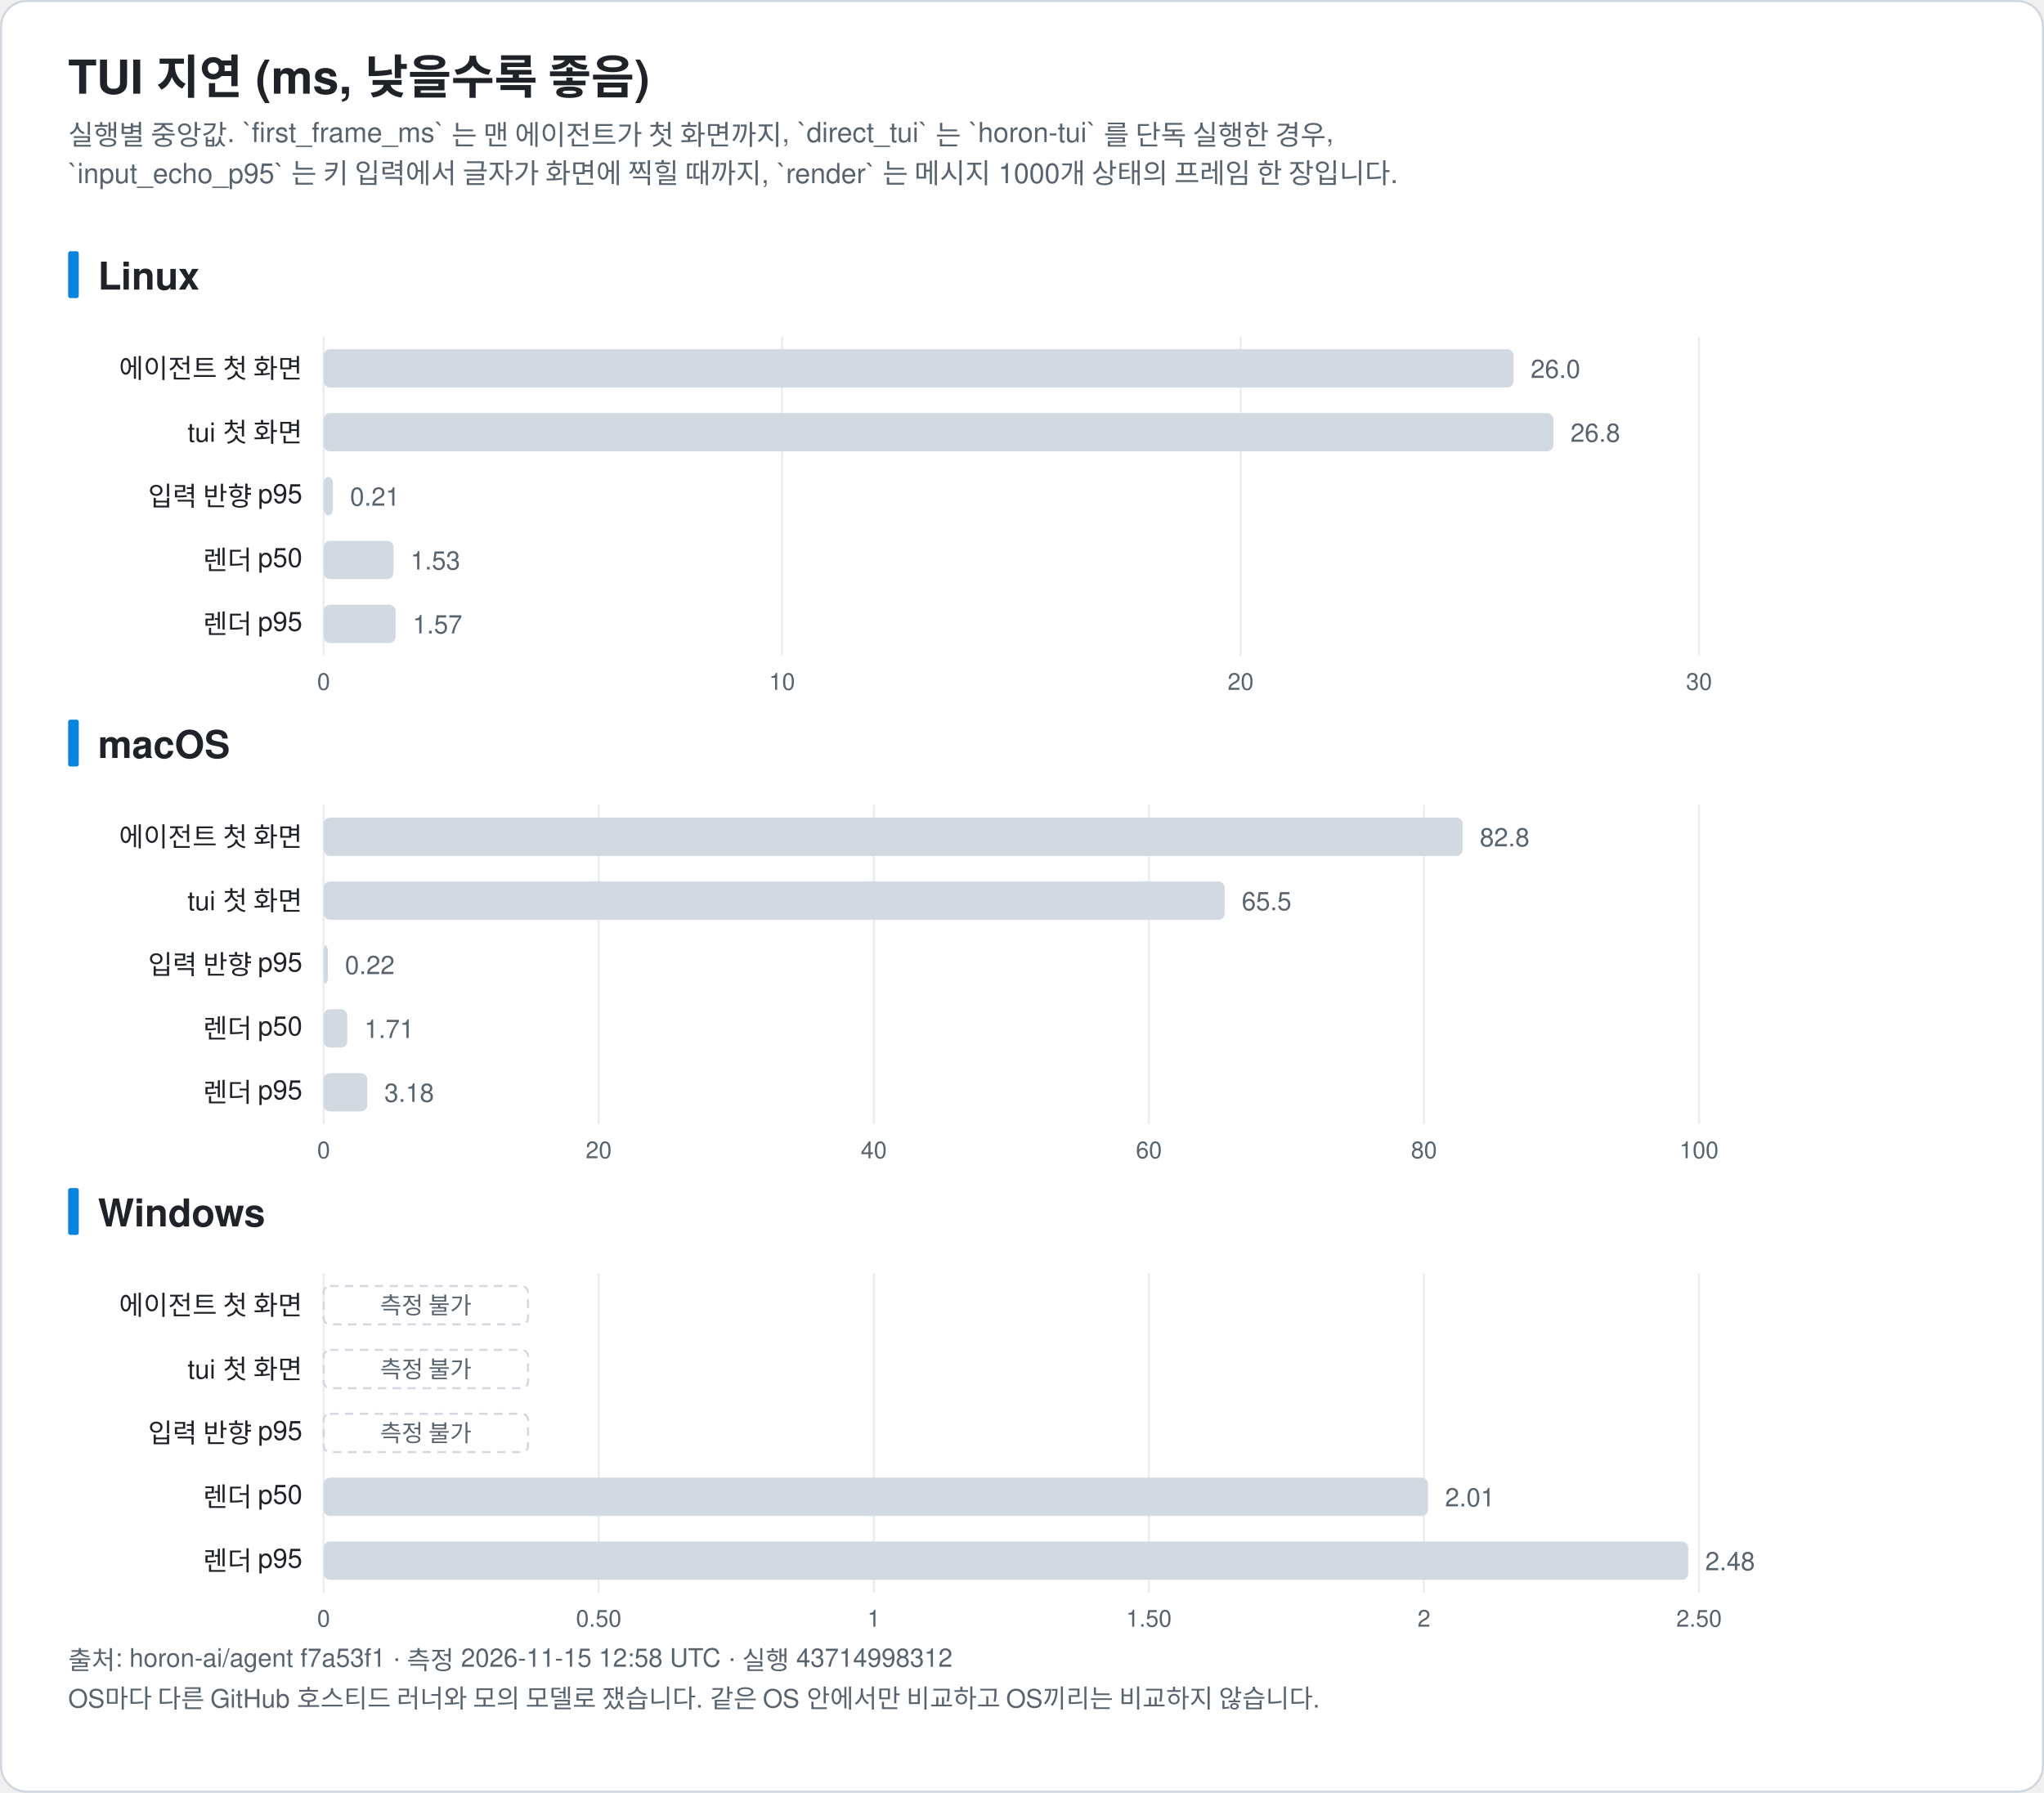
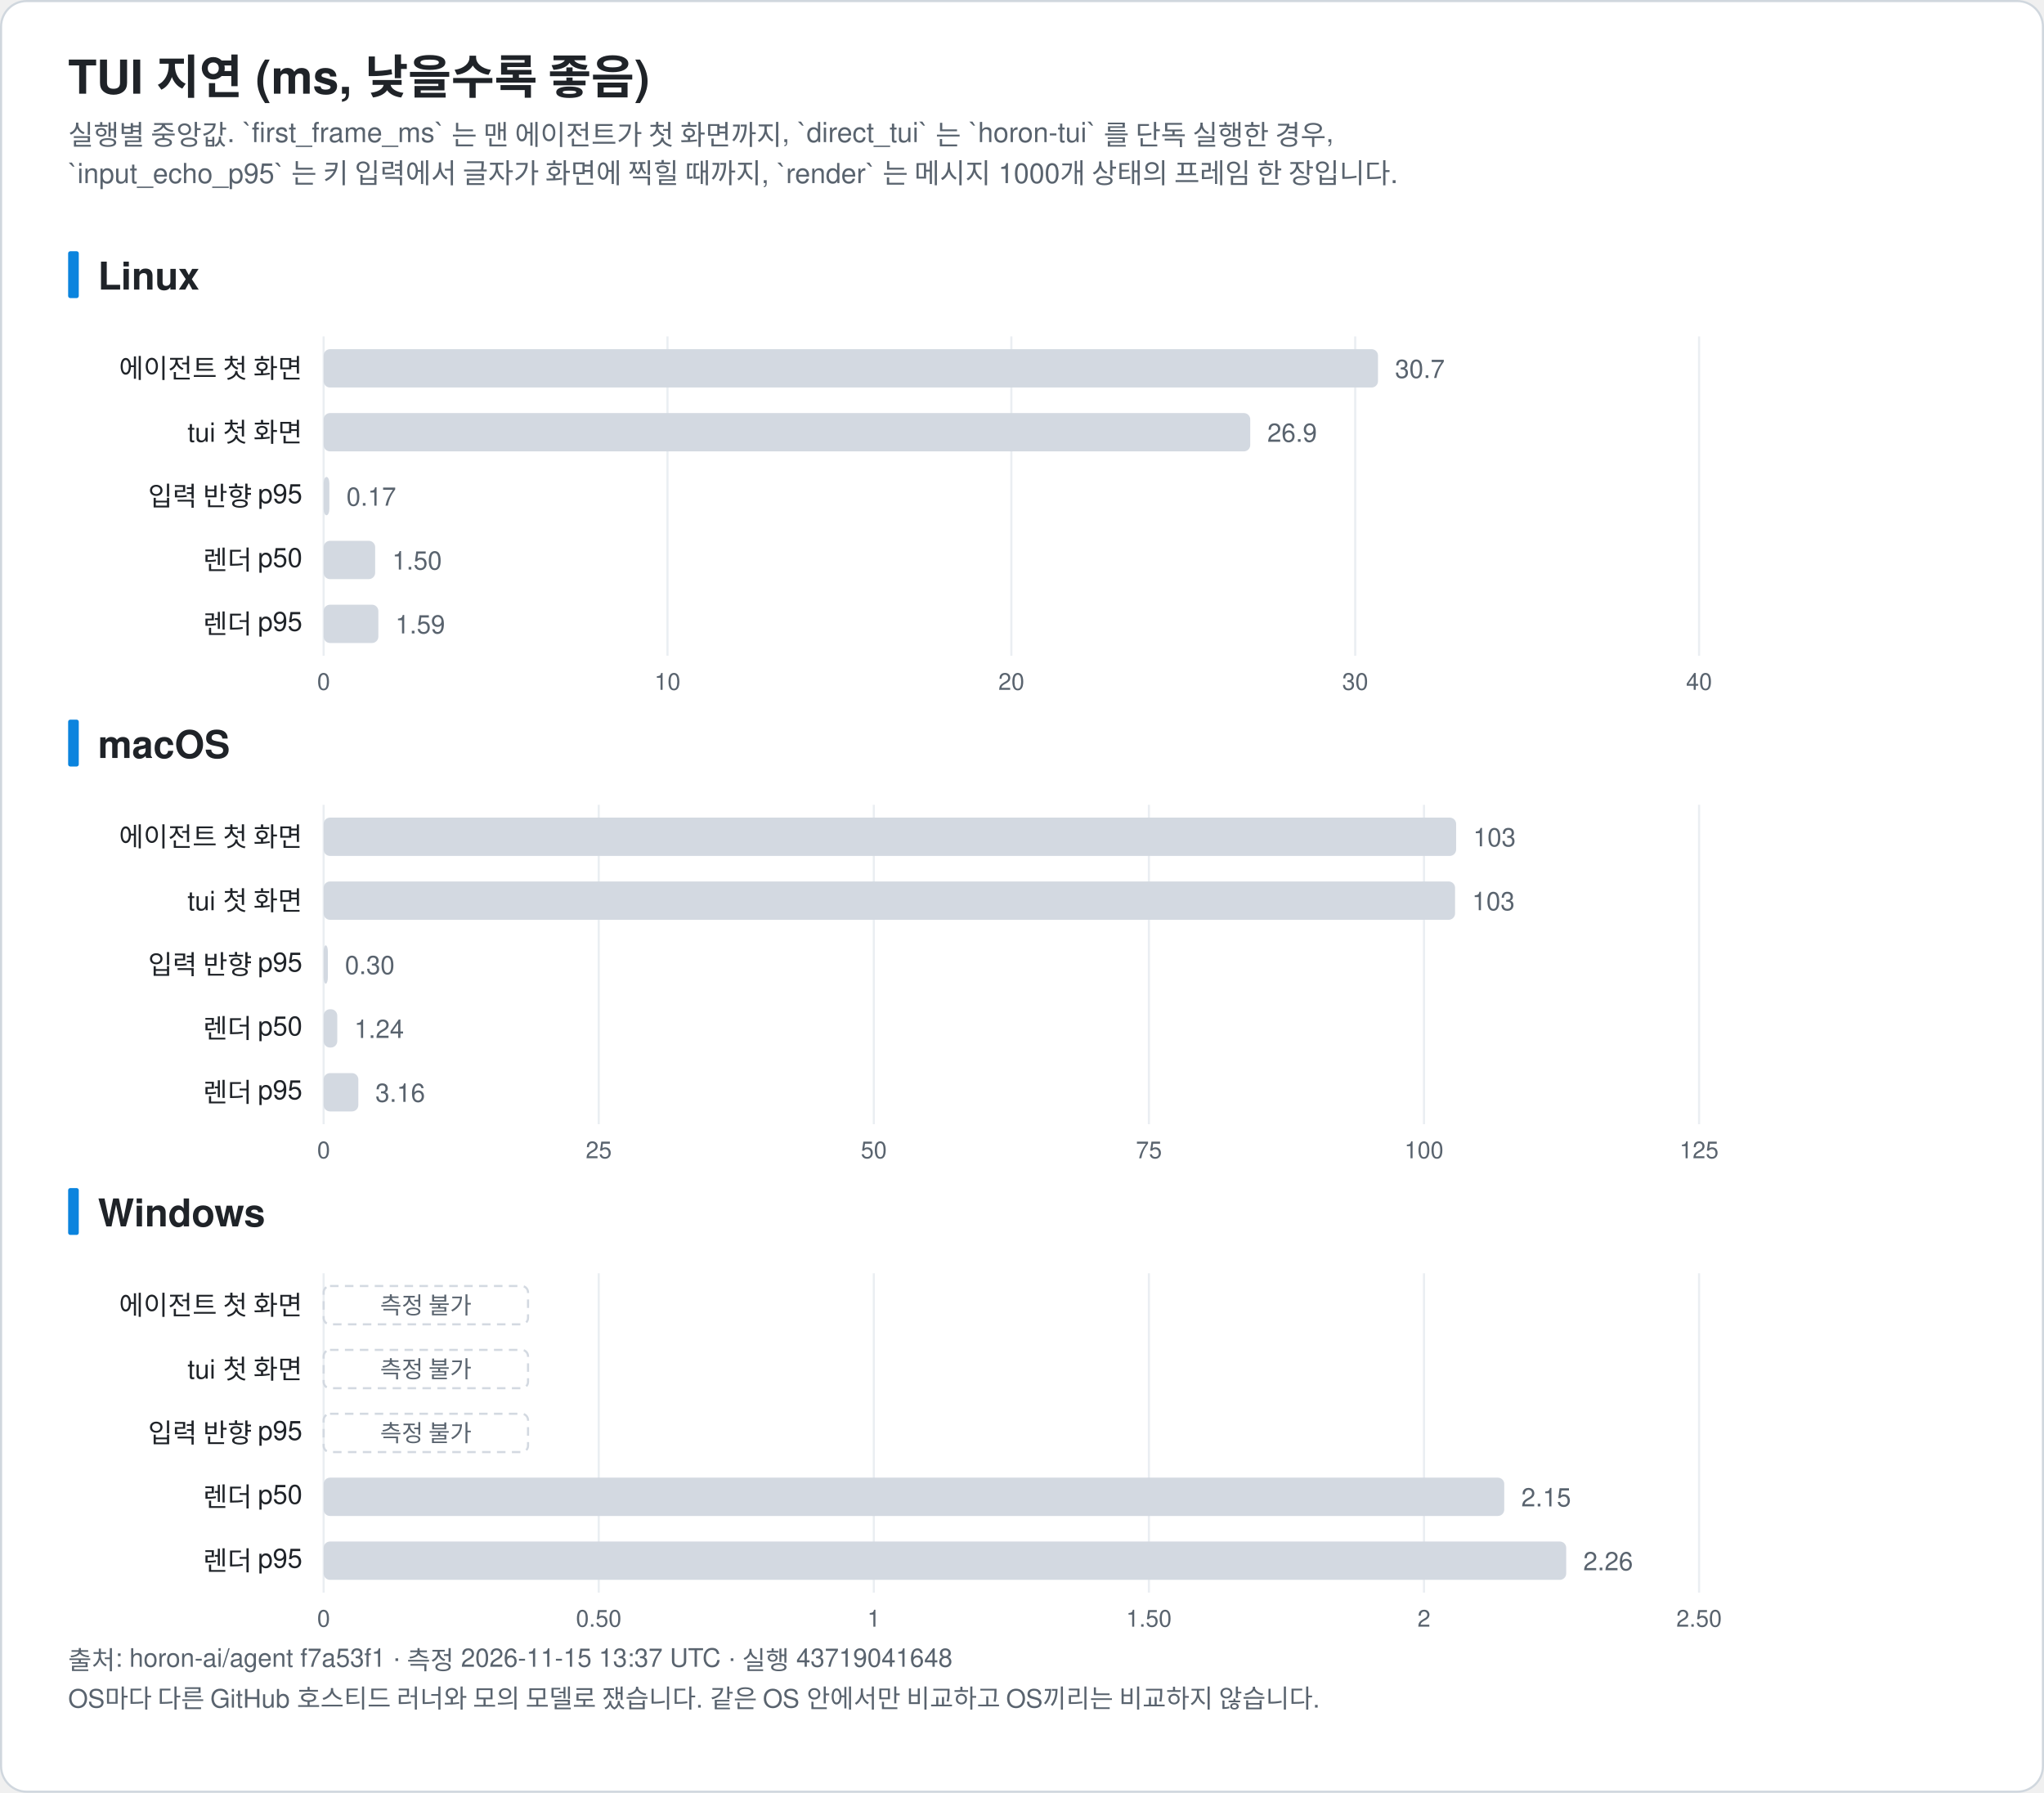
<svg xmlns="http://www.w3.org/2000/svg" width="960" height="842" viewBox="0 0 960 842" font-family="-apple-system, BlinkMacSystemFont, 'Segoe UI', 'Noto Sans KR', 'Apple SD Gothic Neo', Helvetica, Arial, sans-serif" role="img">
  <rect x="0.5" y="0.5" width="959" height="841" rx="12" fill="#ffffff" stroke="#d0d7de" />
  <text x="32.0" y="44.0" font-size="22" fill="#1f2328" text-anchor="start" font-weight="bold">TUI 지연 (ms, 낮을수록 좋음)</text>
  <text x="32.0" y="68.0" font-size="13" fill="#59636e" text-anchor="start" font-weight="normal">실행별 중앙값. `first_frame_ms` 는 맨 에이전트가 첫 화면까지, `direct_tui` 는 `horon-tui` 를 단독 실행한 경우,</text>
  <text x="32.0" y="86.0" font-size="13" fill="#59636e" text-anchor="start" font-weight="normal">`input_echo_p95` 는 키 입력에서 글자가 화면에 찍힐 때까지, `render` 는 메시지 1000개 상태의 프레임 한 장입니다.</text>
  <rect x="32" y="118.0" width="5" height="22" rx="1" fill="#0b84de" />
  <text x="46.0" y="136.0" font-size="18" fill="#1f2328" text-anchor="start" font-weight="bold">Linux</text>
  <line x1="152.0" y1="158.0" x2="152.0" y2="308.0" stroke="#eaeef2" />
  <text x="152.0" y="324.0" font-size="11" fill="#59636e" text-anchor="middle" font-weight="normal">0</text>
-   <line x1="367.3" y1="158.0" x2="367.3" y2="308.0" stroke="#eaeef2" />
-   <text x="367.3" y="324.0" font-size="11" fill="#59636e" text-anchor="middle" font-weight="normal">10</text>
-   <line x1="582.7" y1="158.0" x2="582.7" y2="308.0" stroke="#eaeef2" />
-   <text x="582.7" y="324.0" font-size="11" fill="#59636e" text-anchor="middle" font-weight="normal">20</text>
+   <line x1="313.5" y1="158.0" x2="313.5" y2="308.0" stroke="#eaeef2" />
+   <text x="313.5" y="324.0" font-size="11" fill="#59636e" text-anchor="middle" font-weight="normal">10</text>
+   <line x1="475.0" y1="158.0" x2="475.0" y2="308.0" stroke="#eaeef2" />
+   <text x="475.0" y="324.0" font-size="11" fill="#59636e" text-anchor="middle" font-weight="normal">20</text>
+   <line x1="636.5" y1="158.0" x2="636.5" y2="308.0" stroke="#eaeef2" />
+   <text x="636.5" y="324.0" font-size="11" fill="#59636e" text-anchor="middle" font-weight="normal">30</text>
  <line x1="798.0" y1="158.0" x2="798.0" y2="308.0" stroke="#eaeef2" />
-   <text x="798.0" y="324.0" font-size="11" fill="#59636e" text-anchor="middle" font-weight="normal">30</text>
+   <text x="798.0" y="324.0" font-size="11" fill="#59636e" text-anchor="middle" font-weight="normal">40</text>
  <text x="142.0" y="177.5" font-size="12.5" fill="#1f2328" text-anchor="end" font-weight="normal">에이전트 첫 화면</text>
-   <rect x="152.0" y="164.0" width="558.9" height="18" rx="3" fill="#d3d9e1" />
-   <text x="718.9" y="177.5" font-size="12" fill="#59636e" text-anchor="start" font-weight="normal">26.0</text>
+   <rect x="152.0" y="164.0" width="495.2" height="18" rx="3" fill="#d3d9e1" />
+   <text x="655.2" y="177.5" font-size="12" fill="#59636e" text-anchor="start" font-weight="normal">30.7</text>
  <text x="142.0" y="207.5" font-size="12.5" fill="#1f2328" text-anchor="end" font-weight="normal">tui 첫 화면</text>
-   <rect x="152.0" y="194.0" width="577.6" height="18" rx="3" fill="#d3d9e1" />
-   <text x="737.6" y="207.5" font-size="12" fill="#59636e" text-anchor="start" font-weight="normal">26.8</text>
+   <rect x="152.0" y="194.0" width="435.2" height="18" rx="3" fill="#d3d9e1" />
+   <text x="595.2" y="207.5" font-size="12" fill="#59636e" text-anchor="start" font-weight="normal">26.9</text>
  <text x="142.0" y="237.5" font-size="12.5" fill="#1f2328" text-anchor="end" font-weight="normal">입력 반향 p95</text>
-   <rect x="152.0" y="224.0" width="4.4" height="18" rx="3" fill="#d3d9e1" />
-   <text x="164.4" y="237.5" font-size="12" fill="#59636e" text-anchor="start" font-weight="normal">0.21</text>
+   <rect x="152.0" y="224.0" width="2.7" height="18" rx="3" fill="#d3d9e1" />
+   <text x="162.7" y="237.5" font-size="12" fill="#59636e" text-anchor="start" font-weight="normal">0.17</text>
  <text x="142.0" y="267.5" font-size="12.5" fill="#1f2328" text-anchor="end" font-weight="normal">렌더 p50</text>
-   <rect x="152.0" y="254.0" width="32.8" height="18" rx="3" fill="#d3d9e1" />
-   <text x="192.8" y="267.5" font-size="12" fill="#59636e" text-anchor="start" font-weight="normal">1.53</text>
+   <rect x="152.0" y="254.0" width="24.2" height="18" rx="3" fill="#d3d9e1" />
+   <text x="184.2" y="267.5" font-size="12" fill="#59636e" text-anchor="start" font-weight="normal">1.50</text>
  <text x="142.0" y="297.5" font-size="12.5" fill="#1f2328" text-anchor="end" font-weight="normal">렌더 p95</text>
-   <rect x="152.0" y="284.0" width="33.8" height="18" rx="3" fill="#d3d9e1" />
-   <text x="193.8" y="297.5" font-size="12" fill="#59636e" text-anchor="start" font-weight="normal">1.57</text>
+   <rect x="152.0" y="284.0" width="25.7" height="18" rx="3" fill="#d3d9e1" />
+   <text x="185.7" y="297.5" font-size="12" fill="#59636e" text-anchor="start" font-weight="normal">1.59</text>
  <rect x="32" y="338.0" width="5" height="22" rx="1" fill="#0b84de" />
  <text x="46.0" y="356.0" font-size="18" fill="#1f2328" text-anchor="start" font-weight="bold">macOS</text>
  <line x1="152.0" y1="378.0" x2="152.0" y2="528.0" stroke="#eaeef2" />
  <text x="152.0" y="544.0" font-size="11" fill="#59636e" text-anchor="middle" font-weight="normal">0</text>
  <line x1="281.2" y1="378.0" x2="281.2" y2="528.0" stroke="#eaeef2" />
-   <text x="281.2" y="544.0" font-size="11" fill="#59636e" text-anchor="middle" font-weight="normal">20</text>
+   <text x="281.2" y="544.0" font-size="11" fill="#59636e" text-anchor="middle" font-weight="normal">25</text>
  <line x1="410.4" y1="378.0" x2="410.4" y2="528.0" stroke="#eaeef2" />
-   <text x="410.4" y="544.0" font-size="11" fill="#59636e" text-anchor="middle" font-weight="normal">40</text>
+   <text x="410.4" y="544.0" font-size="11" fill="#59636e" text-anchor="middle" font-weight="normal">50</text>
  <line x1="539.6" y1="378.0" x2="539.6" y2="528.0" stroke="#eaeef2" />
-   <text x="539.6" y="544.0" font-size="11" fill="#59636e" text-anchor="middle" font-weight="normal">60</text>
+   <text x="539.6" y="544.0" font-size="11" fill="#59636e" text-anchor="middle" font-weight="normal">75</text>
  <line x1="668.8" y1="378.0" x2="668.8" y2="528.0" stroke="#eaeef2" />
-   <text x="668.8" y="544.0" font-size="11" fill="#59636e" text-anchor="middle" font-weight="normal">80</text>
+   <text x="668.8" y="544.0" font-size="11" fill="#59636e" text-anchor="middle" font-weight="normal">100</text>
  <line x1="798.0" y1="378.0" x2="798.0" y2="528.0" stroke="#eaeef2" />
-   <text x="798.0" y="544.0" font-size="11" fill="#59636e" text-anchor="middle" font-weight="normal">100</text>
+   <text x="798.0" y="544.0" font-size="11" fill="#59636e" text-anchor="middle" font-weight="normal">125</text>
  <text x="142.0" y="397.5" font-size="12.5" fill="#1f2328" text-anchor="end" font-weight="normal">에이전트 첫 화면</text>
-   <rect x="152.0" y="384.0" width="535.0" height="18" rx="3" fill="#d3d9e1" />
-   <text x="695.0" y="397.5" font-size="12" fill="#59636e" text-anchor="start" font-weight="normal">82.8</text>
+   <rect x="152.0" y="384.0" width="531.9" height="18" rx="3" fill="#d3d9e1" />
+   <text x="691.9" y="397.5" font-size="12" fill="#59636e" text-anchor="start" font-weight="normal">103</text>
  <text x="142.0" y="427.5" font-size="12.5" fill="#1f2328" text-anchor="end" font-weight="normal">tui 첫 화면</text>
-   <rect x="152.0" y="414.0" width="423.2" height="18" rx="3" fill="#d3d9e1" />
-   <text x="583.2" y="427.5" font-size="12" fill="#59636e" text-anchor="start" font-weight="normal">65.5</text>
+   <rect x="152.0" y="414.0" width="531.4" height="18" rx="3" fill="#d3d9e1" />
+   <text x="691.4" y="427.5" font-size="12" fill="#59636e" text-anchor="start" font-weight="normal">103</text>
  <text x="142.0" y="457.5" font-size="12.5" fill="#1f2328" text-anchor="end" font-weight="normal">입력 반향 p95</text>
  <rect x="152.0" y="444.0" width="2.0" height="18" rx="3" fill="#d3d9e1" />
-   <text x="162.0" y="457.5" font-size="12" fill="#59636e" text-anchor="start" font-weight="normal">0.22</text>
+   <text x="162.0" y="457.5" font-size="12" fill="#59636e" text-anchor="start" font-weight="normal">0.30</text>
  <text x="142.0" y="487.5" font-size="12.5" fill="#1f2328" text-anchor="end" font-weight="normal">렌더 p50</text>
-   <rect x="152.0" y="474.0" width="11.1" height="18" rx="3" fill="#d3d9e1" />
-   <text x="171.1" y="487.5" font-size="12" fill="#59636e" text-anchor="start" font-weight="normal">1.71</text>
+   <rect x="152.0" y="474.0" width="6.4" height="18" rx="3" fill="#d3d9e1" />
+   <text x="166.4" y="487.5" font-size="12" fill="#59636e" text-anchor="start" font-weight="normal">1.24</text>
  <text x="142.0" y="517.5" font-size="12.5" fill="#1f2328" text-anchor="end" font-weight="normal">렌더 p95</text>
-   <rect x="152.0" y="504.0" width="20.5" height="18" rx="3" fill="#d3d9e1" />
-   <text x="180.5" y="517.5" font-size="12" fill="#59636e" text-anchor="start" font-weight="normal">3.18</text>
+   <rect x="152.0" y="504.0" width="16.3" height="18" rx="3" fill="#d3d9e1" />
+   <text x="176.3" y="517.5" font-size="12" fill="#59636e" text-anchor="start" font-weight="normal">3.16</text>
  <rect x="32" y="558.0" width="5" height="22" rx="1" fill="#0b84de" />
  <text x="46.0" y="576.0" font-size="18" fill="#1f2328" text-anchor="start" font-weight="bold">Windows</text>
  <line x1="152.0" y1="598.0" x2="152.0" y2="748.0" stroke="#eaeef2" />
  <text x="152.0" y="764.0" font-size="11" fill="#59636e" text-anchor="middle" font-weight="normal">0</text>
  <line x1="281.2" y1="598.0" x2="281.2" y2="748.0" stroke="#eaeef2" />
  <text x="281.2" y="764.0" font-size="11" fill="#59636e" text-anchor="middle" font-weight="normal">0.50</text>
  <line x1="410.4" y1="598.0" x2="410.4" y2="748.0" stroke="#eaeef2" />
  <text x="410.4" y="764.0" font-size="11" fill="#59636e" text-anchor="middle" font-weight="normal">1</text>
  <line x1="539.6" y1="598.0" x2="539.6" y2="748.0" stroke="#eaeef2" />
  <text x="539.6" y="764.0" font-size="11" fill="#59636e" text-anchor="middle" font-weight="normal">1.50</text>
  <line x1="668.8" y1="598.0" x2="668.8" y2="748.0" stroke="#eaeef2" />
  <text x="668.8" y="764.0" font-size="11" fill="#59636e" text-anchor="middle" font-weight="normal">2</text>
  <line x1="798.0" y1="598.0" x2="798.0" y2="748.0" stroke="#eaeef2" />
  <text x="798.0" y="764.0" font-size="11" fill="#59636e" text-anchor="middle" font-weight="normal">2.50</text>
  <text x="142.0" y="617.5" font-size="12.5" fill="#1f2328" text-anchor="end" font-weight="normal">에이전트 첫 화면</text>
  <rect x="152.0" y="604.0" width="96" height="18" rx="3" fill="none" stroke="#d3d9e1" stroke-dasharray="4 3" />
  <text x="200.0" y="617.0" font-size="11" fill="#59636e" text-anchor="middle" font-weight="normal">측정 불가</text>
  <text x="142.0" y="647.5" font-size="12.5" fill="#1f2328" text-anchor="end" font-weight="normal">tui 첫 화면</text>
  <rect x="152.0" y="634.0" width="96" height="18" rx="3" fill="none" stroke="#d3d9e1" stroke-dasharray="4 3" />
  <text x="200.0" y="647.0" font-size="11" fill="#59636e" text-anchor="middle" font-weight="normal">측정 불가</text>
  <text x="142.0" y="677.5" font-size="12.5" fill="#1f2328" text-anchor="end" font-weight="normal">입력 반향 p95</text>
  <rect x="152.0" y="664.0" width="96" height="18" rx="3" fill="none" stroke="#d3d9e1" stroke-dasharray="4 3" />
  <text x="200.0" y="677.0" font-size="11" fill="#59636e" text-anchor="middle" font-weight="normal">측정 불가</text>
  <text x="142.0" y="707.5" font-size="12.5" fill="#1f2328" text-anchor="end" font-weight="normal">렌더 p50</text>
-   <rect x="152.0" y="694.0" width="518.7" height="18" rx="3" fill="#d3d9e1" />
-   <text x="678.7" y="707.5" font-size="12" fill="#59636e" text-anchor="start" font-weight="normal">2.01</text>
+   <rect x="152.0" y="694.0" width="554.5" height="18" rx="3" fill="#d3d9e1" />
+   <text x="714.5" y="707.5" font-size="12" fill="#59636e" text-anchor="start" font-weight="normal">2.15</text>
  <text x="142.0" y="737.5" font-size="12.5" fill="#1f2328" text-anchor="end" font-weight="normal">렌더 p95</text>
-   <rect x="152.0" y="724.0" width="640.9" height="18" rx="3" fill="#d3d9e1" />
-   <text x="800.9" y="737.5" font-size="12" fill="#59636e" text-anchor="start" font-weight="normal">2.48</text>
-   <text x="32.0" y="784.0" font-size="12" fill="#59636e" text-anchor="start" font-weight="normal">출처: horon-ai/agent f7a53f1 · 측정 2026-11-15 12:58 UTC · 실행 43714998312</text>
+   <rect x="152.0" y="724.0" width="583.6" height="18" rx="3" fill="#d3d9e1" />
+   <text x="743.6" y="737.5" font-size="12" fill="#59636e" text-anchor="start" font-weight="normal">2.26</text>
+   <text x="32.0" y="784.0" font-size="12" fill="#59636e" text-anchor="start" font-weight="normal">출처: horon-ai/agent f7a53f1 · 측정 2026-11-15 13:37 UTC · 실행 43719041648</text>
  <text x="32.0" y="802.0" font-size="12" fill="#59636e" text-anchor="start" font-weight="normal">OS마다 다른 GitHub 호스티드 러너와 모의 모델로 쟀습니다. 같은 OS 안에서만 비교하고 OS끼리는 비교하지 않습니다.</text>
</svg>
